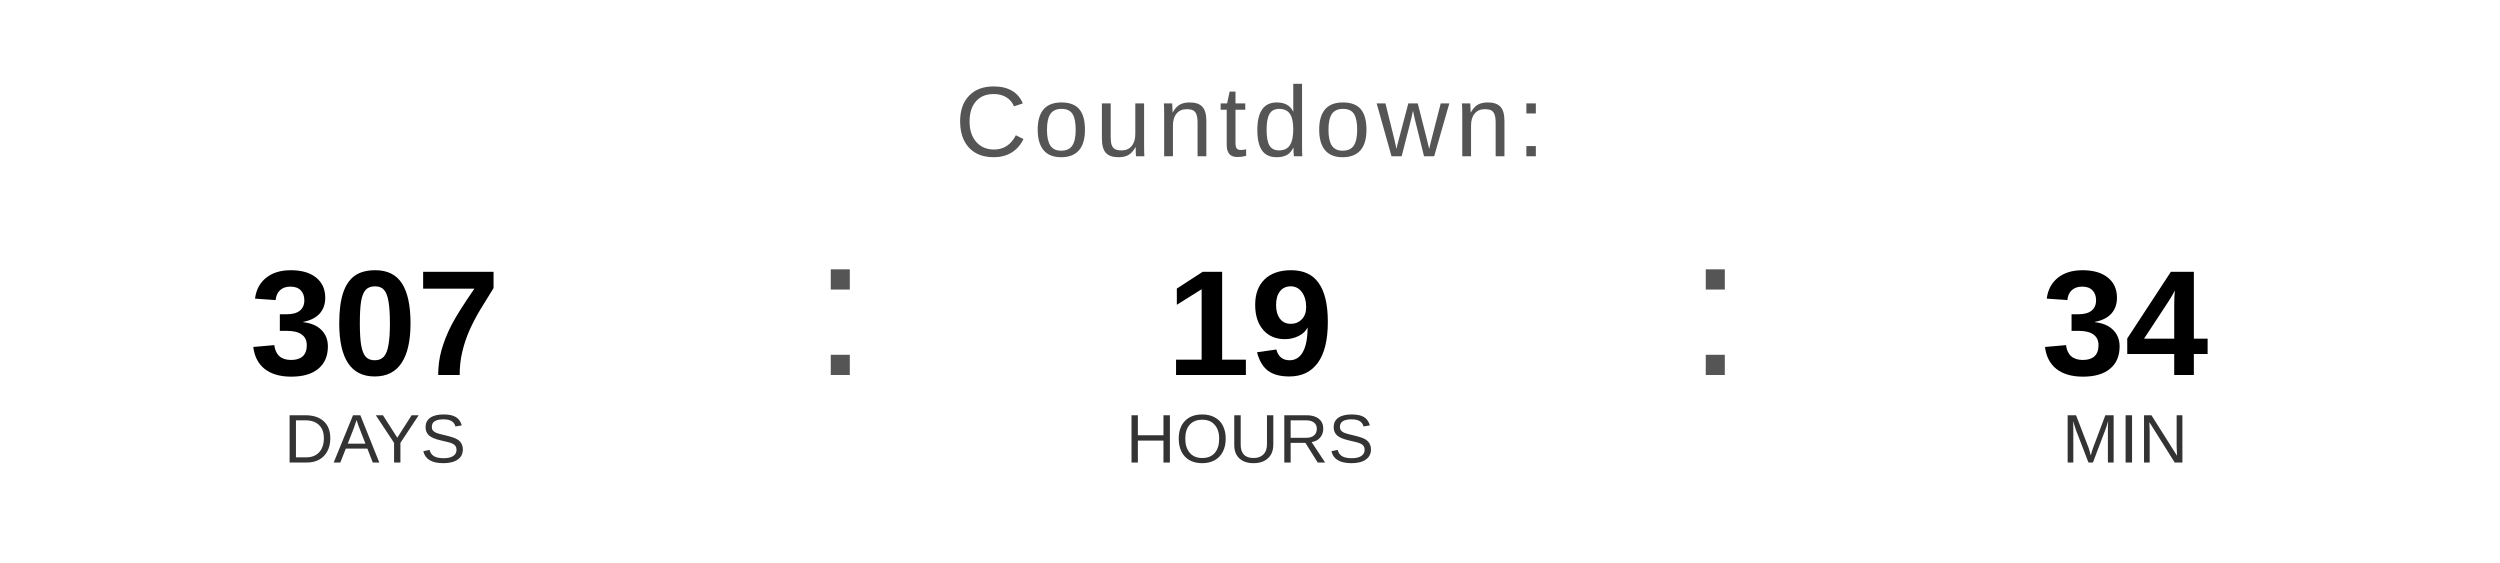
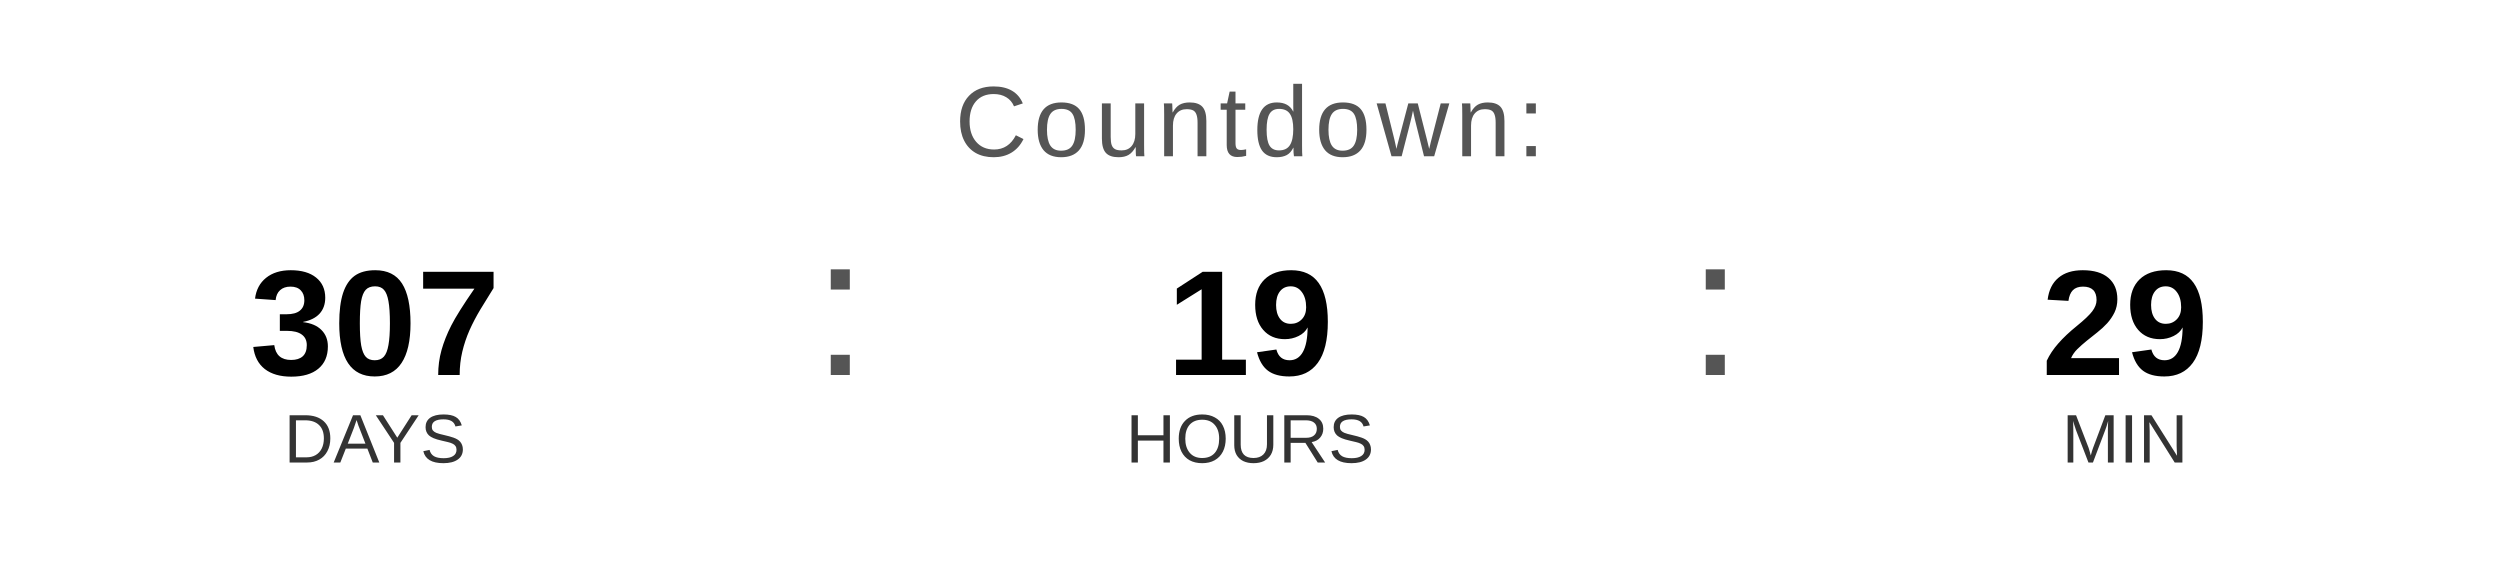
<svg xmlns="http://www.w3.org/2000/svg" width="400" height="90" viewBox="0 0 400 90">
  <text x="200" y="25" font-family="Arial, Helvetica, sans-serif" font-size="16" fill="#555555" text-anchor="middle" letter-spacing="1">
    Countdown:
  </text>
  <text x="60" y="60" font-family="Arial, Helvetica, sans-serif" font-size="24" font-weight="bold" fill="#000000" text-anchor="middle">307</text>
  <text x="60" y="74" font-family="Arial, Helvetica, sans-serif" font-size="11" fill="#333333" text-anchor="middle">DAYS</text>
  <text x="130" y="60" font-family="Arial, sans-serif" font-size="32" fill="#555555">:</text>
  <text x="200" y="60" font-family="Arial, Helvetica, sans-serif" font-size="24" font-weight="bold" fill="#000000" text-anchor="middle">19</text>
  <text x="200" y="74" font-family="Arial, Helvetica, sans-serif" font-size="11" fill="#333333" text-anchor="middle">HOURS</text>
  <text x="270" y="60" font-family="Arial, sans-serif" font-size="32" fill="#555555">:</text>
-   <text x="340" y="60" font-family="Arial, Helvetica, sans-serif" font-size="24" font-weight="bold" fill="#000000" text-anchor="middle">34</text>
+   <text x="340" y="60" font-family="Arial, Helvetica, sans-serif" font-size="24" font-weight="bold" fill="#000000" text-anchor="middle">29</text>
  <text x="340" y="74" font-family="Arial, Helvetica, sans-serif" font-size="11" fill="#333333" text-anchor="middle">MIN</text>
</svg>
